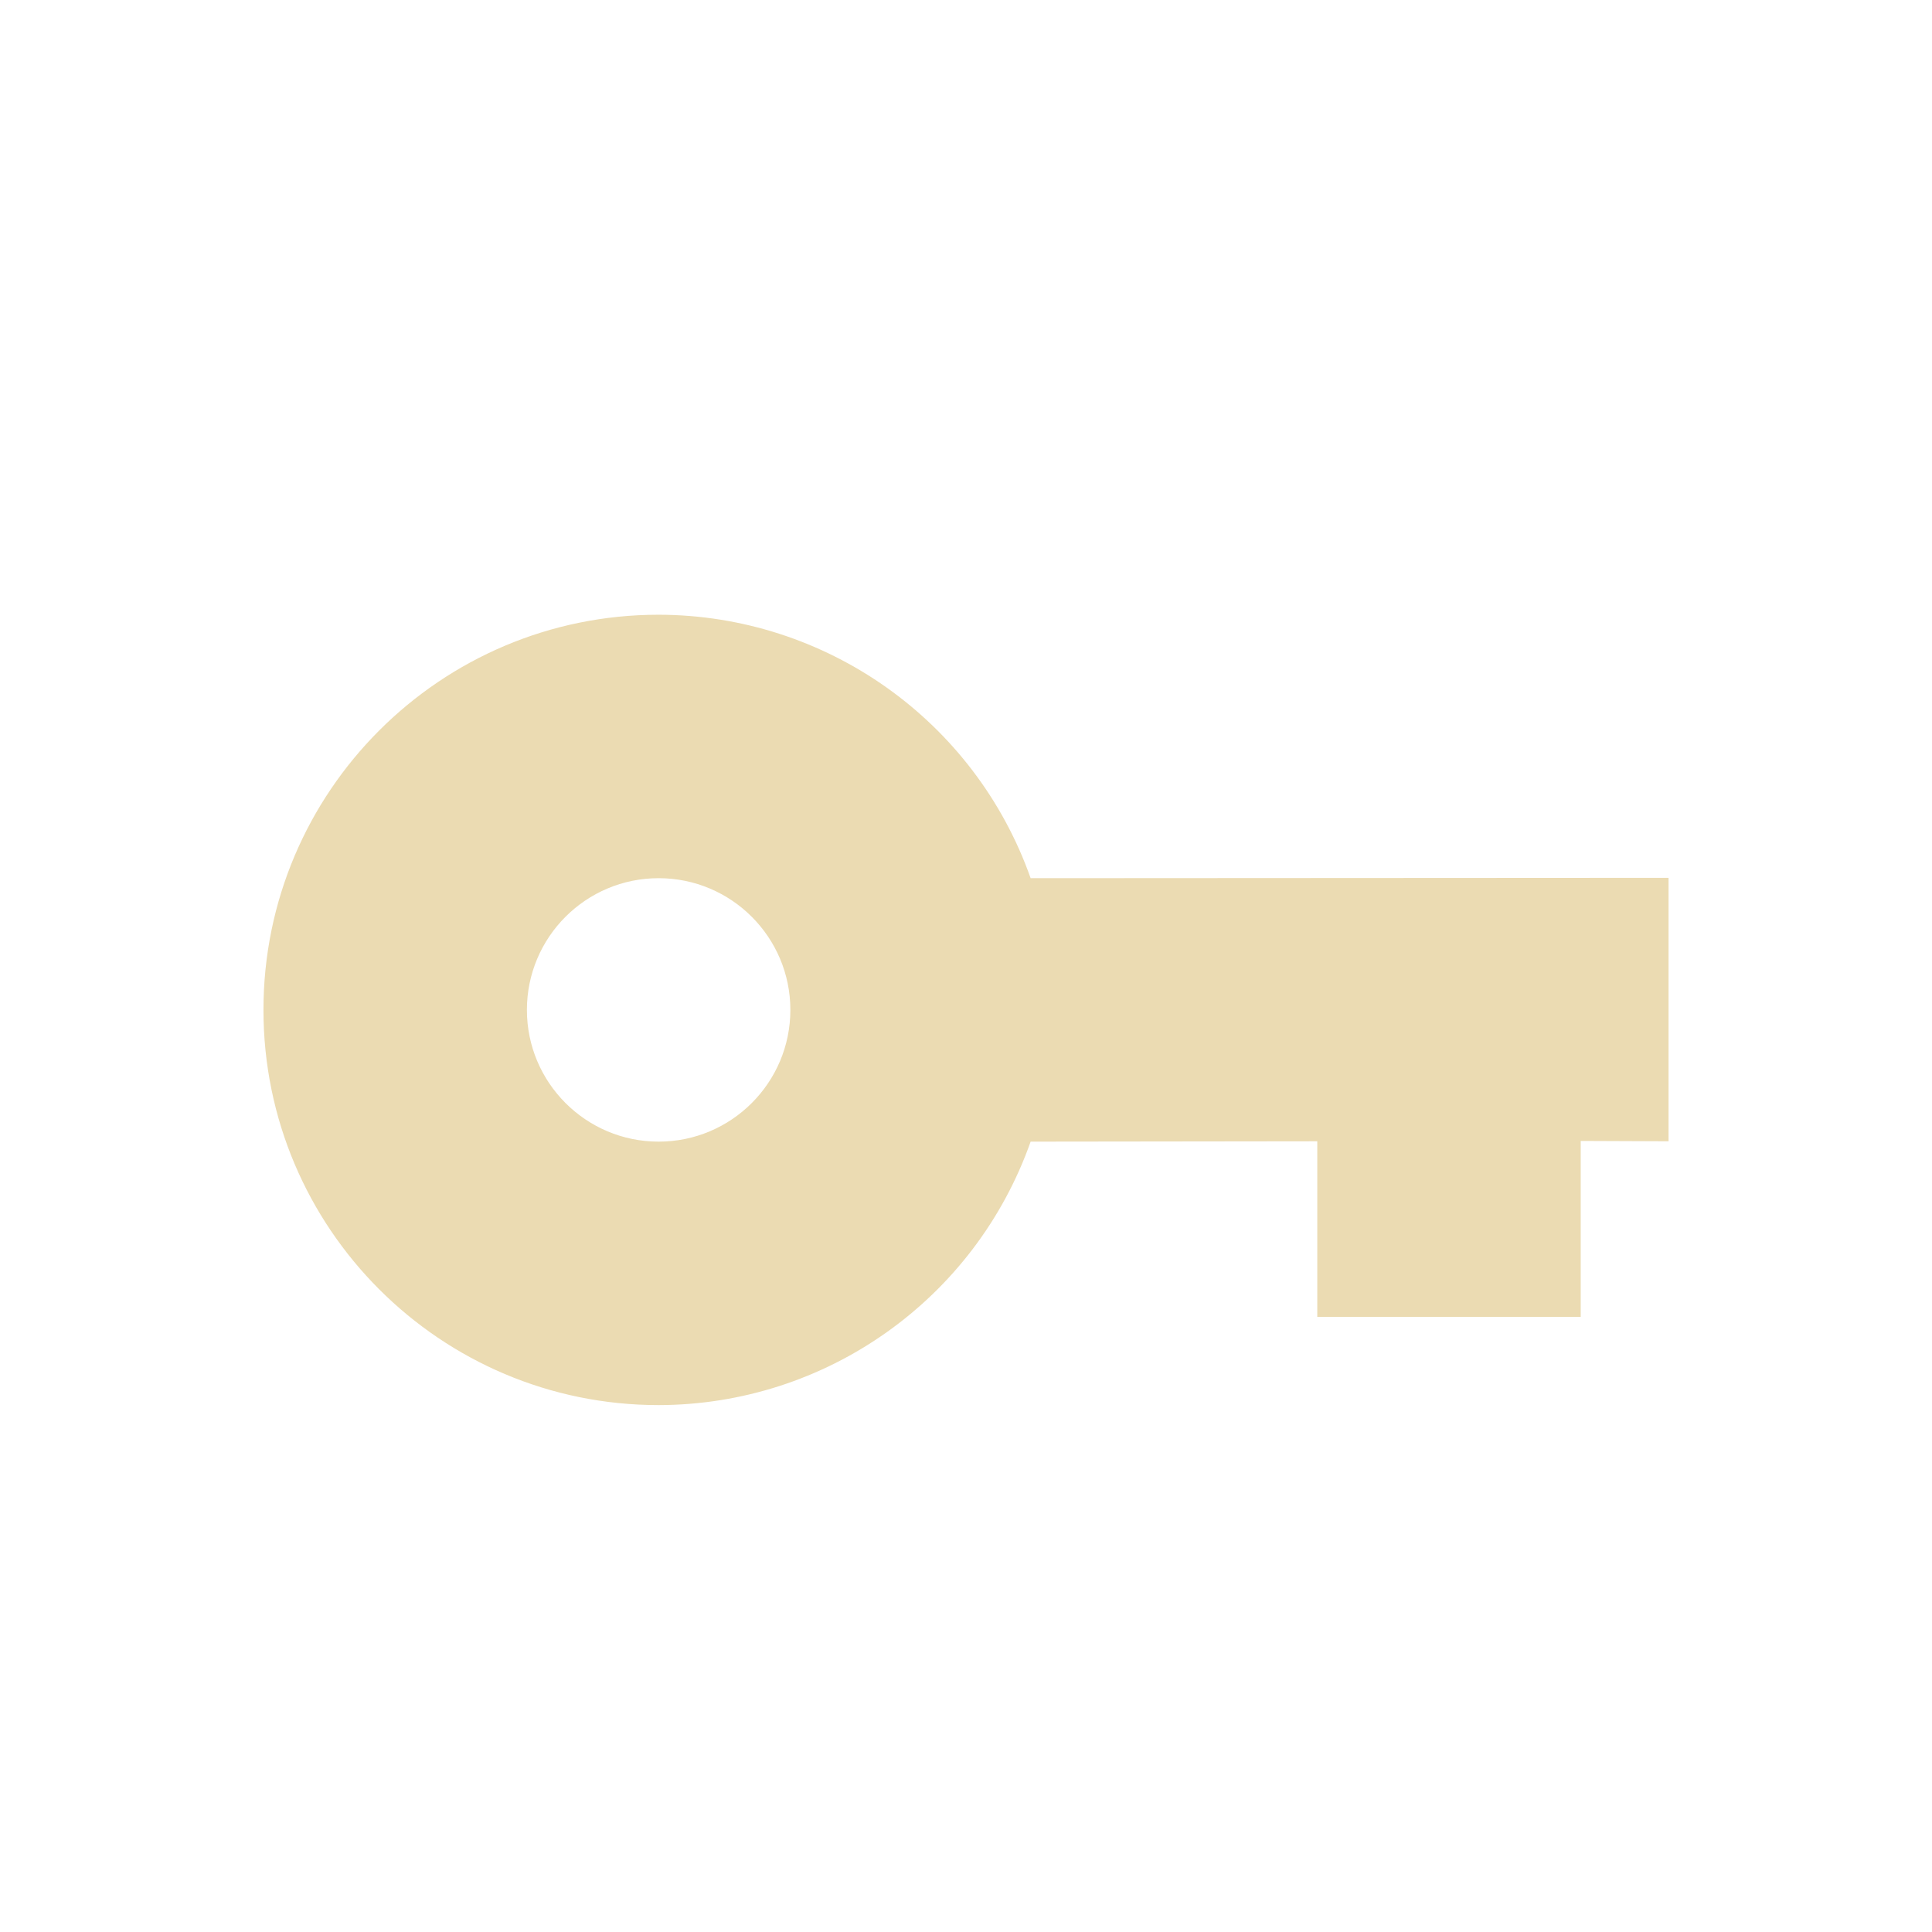
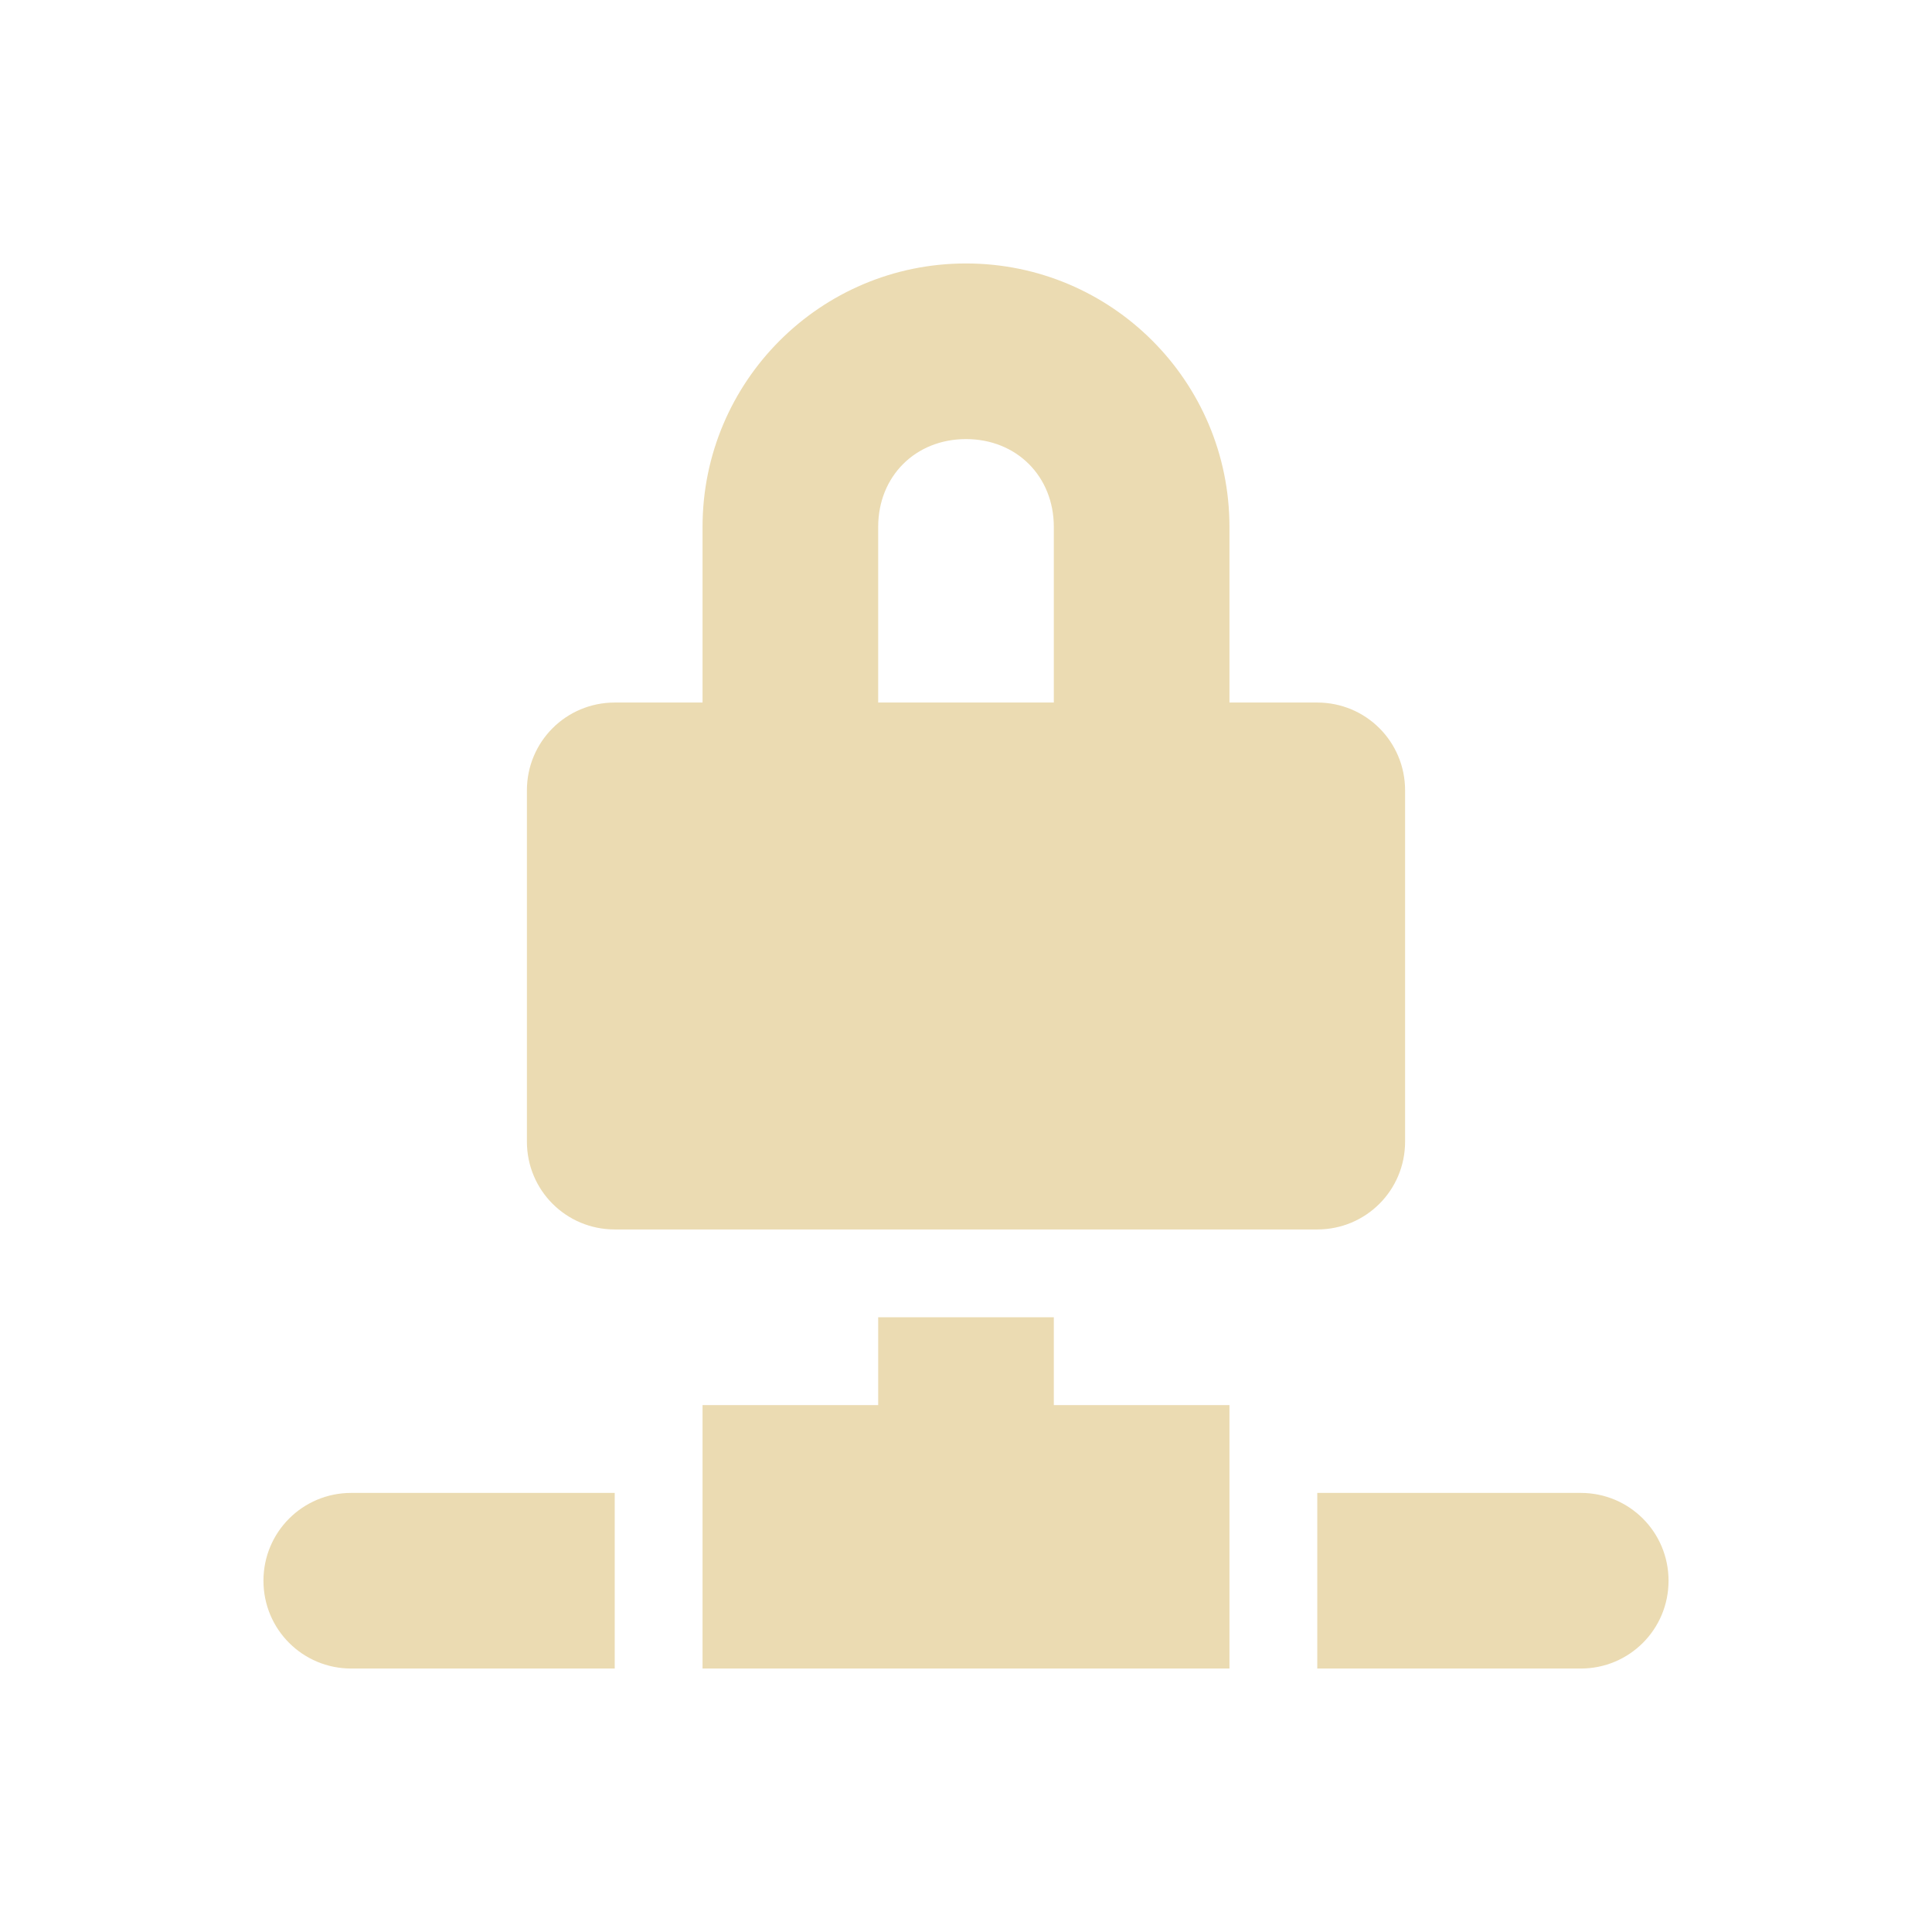
<svg xmlns="http://www.w3.org/2000/svg" width="22" height="22" version="1.1">
  <defs>
-     <style id="current-color-scheme" type="text/css">
-    .ColorScheme-Text { color:#ebdbb2; } .ColorScheme-Highlight { color:#458588; }
-   </style>
+     <style id="current-color-scheme" type="text/css">.ColorScheme-Text { color:#ebdbb2; } .ColorScheme-Highlight { color:#458588; } .ColorScheme-NeutralText { color:#fe8019; } .ColorScheme-PositiveText { color:#689d6a; } .ColorScheme-NegativeText { color:#fb4934; }</style>
  </defs>
-   <g transform="translate(-33 -575.36)">
-     <path style="fill:currentColor" class="ColorScheme-Text" d="m40.5 582.36c-2.485 0-4.5 2.015-4.5 4.5s2.015 4.5 4.5 4.5c1.905-0.003 3.601-1.204 4.236-3l3.264-0.004v2h3v-2.004l1 0.004v-3l-7.264 0.004c-0.635-1.796-2.332-2.997-4.236-3zm0 3c0.828 0 1.5 0.672 1.5 1.5s-0.672 1.5-1.5 1.5-1.5-0.672-1.5-1.5 0.672-1.5 1.5-1.5z" />
-   </g>
+   <path class="ColorScheme-Text" d="m11 3a3 3 0 0 0-3 3v2h-1c-0.554 0-1 0.446-1 1v4c0 0.554 0.446 1 1 1h8c0.554 0 1-0.446 1-1v-4c0-0.554-0.446-1-1-1h-1v-2a3 3 0 0 0-3-3zm0 2c0.576 0 1 0.424 1 1v2h-2v-2c0-0.576 0.424-1 1-1zm-1 10v1h-2v3h6v-3h-2v-1zm-6 2c-0.554 0-1 0.446-1 1s0.446 1 1 1h3v-2zm11 0v2h3c0.554 0 1-0.446 1-1s-0.446-1-1-1z" fill="currentColor" />
</svg>
